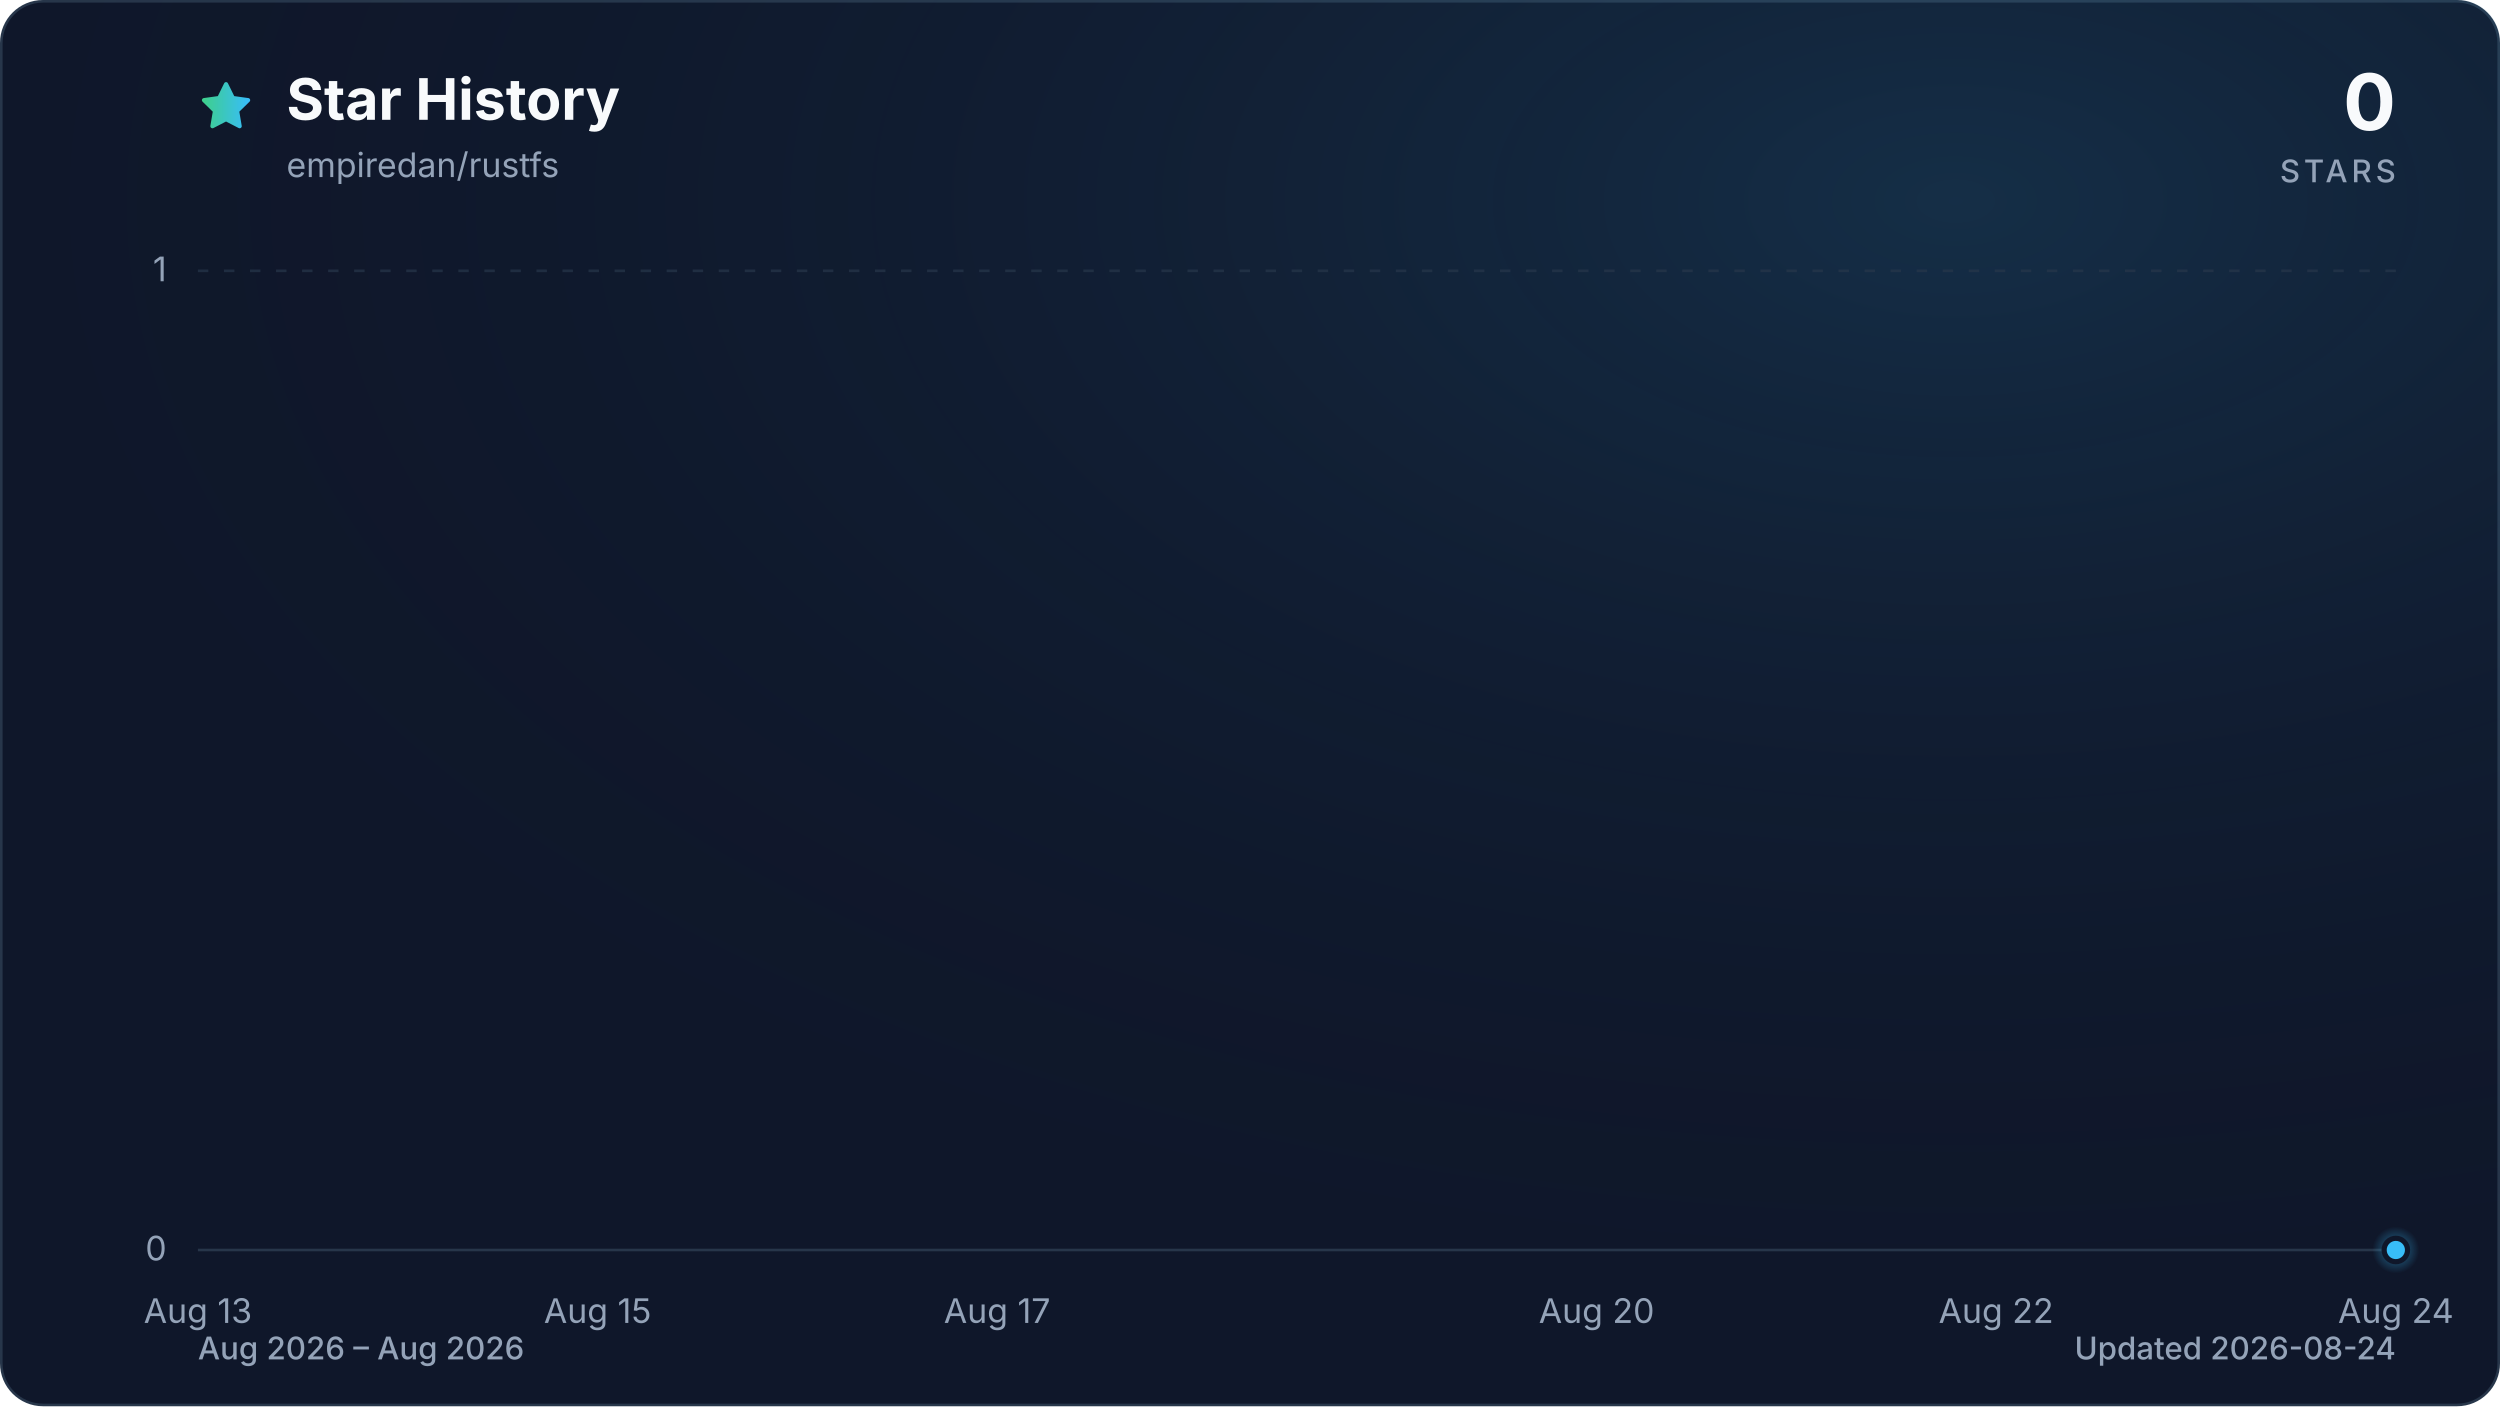
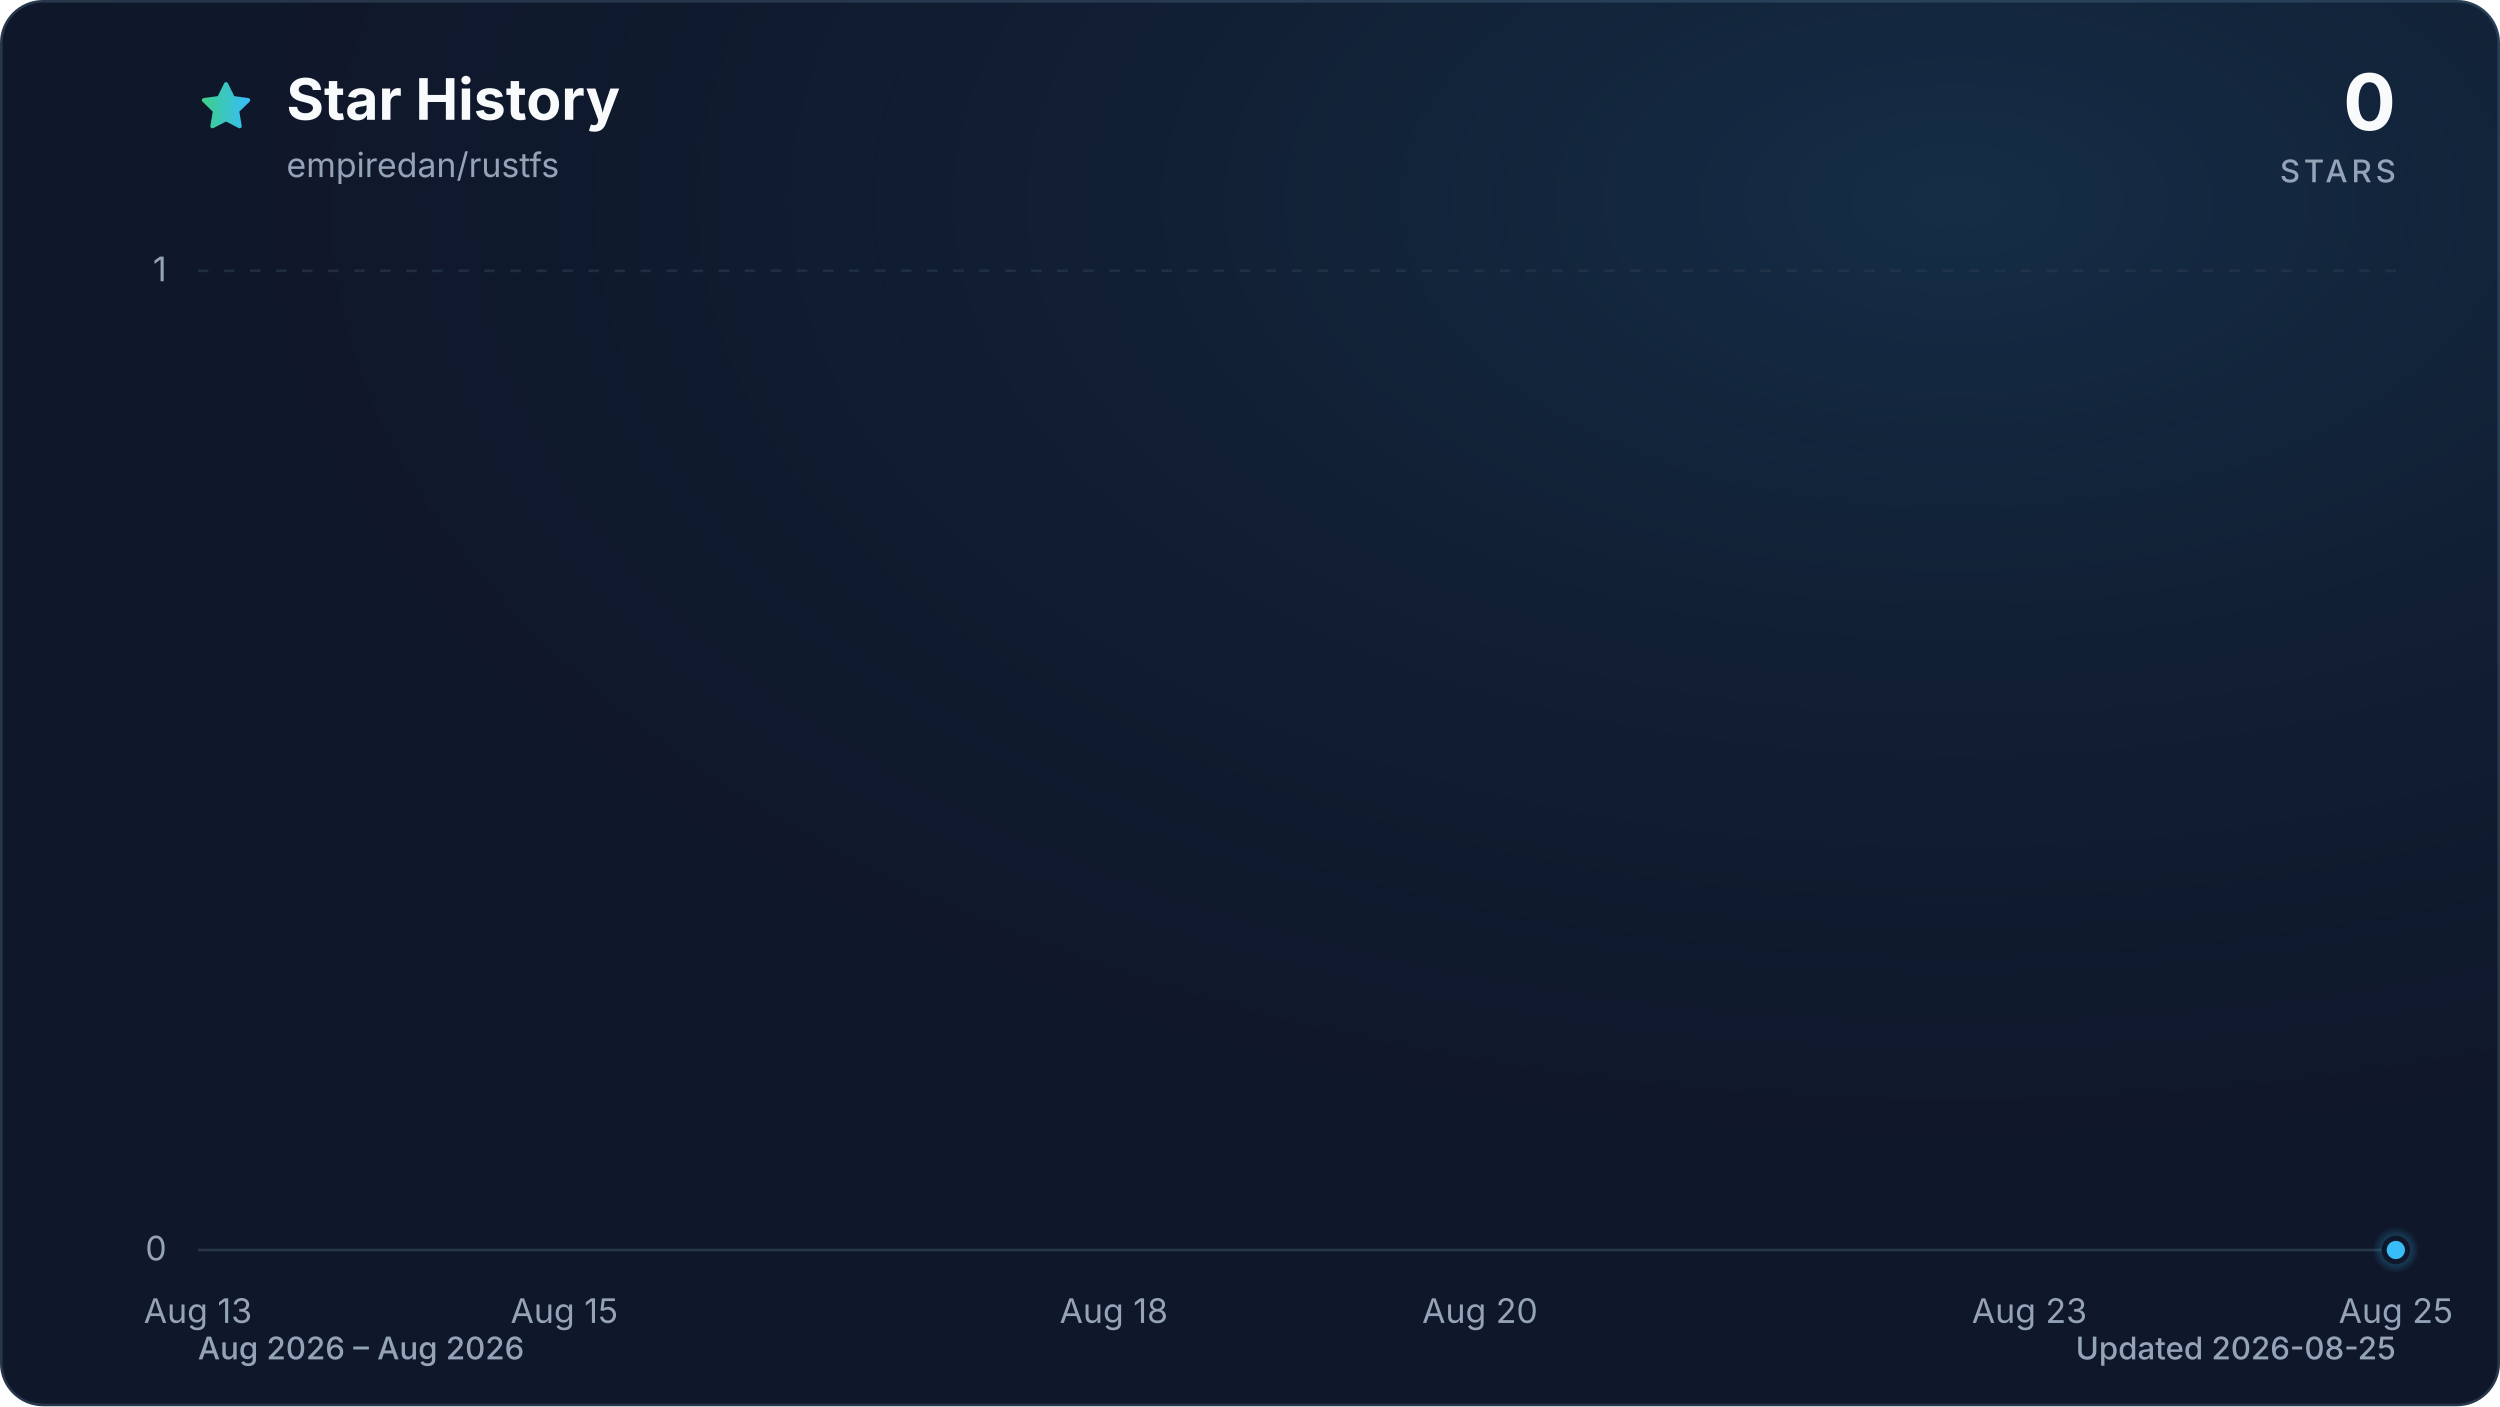
<svg xmlns="http://www.w3.org/2000/svg" viewBox="0 0 960 540" role="img" aria-labelledby="title description" data-style="gradient" data-variant="glow" data-animated="true">
  <defs>
    <linearGradient id="trend" x1="0" y1="0" x2="1" y2="0">
      <stop offset="0%" stop-color="#3ecf8e" />
      <stop offset="100%" stop-color="#38bdf8" />
    </linearGradient>
    <linearGradient id="area" x1="0" y1="0" x2="0" y2="1">
      <stop offset="0%" stop-color="#3ecf8e" stop-opacity="0.30" />
      <stop offset="55%" stop-color="#38bdf8" stop-opacity="0.10" />
      <stop offset="100%" stop-color="#38bdf8" stop-opacity="0.01" />
    </linearGradient>
    <radialGradient id="marker-halo" cx="50%" cy="50%" r="50%">
      <stop offset="0%" stop-color="#38bdf8" stop-opacity="0.55" />
      <stop offset="100%" stop-color="#38bdf8" stop-opacity="0" />
    </radialGradient>
    <radialGradient id="surface-glow" cx="78%" cy="14%" r="80%">
      <stop offset="0%" stop-color="#38bdf8" stop-opacity="0.14" />
      <stop offset="100%" stop-color="#0f172a" stop-opacity="0" />
    </radialGradient>
    <filter id="trend-glow" x="-20%" y="-20%" width="140%" height="140%">
      <feGaussianBlur stdDeviation="7" />
    </filter>
  </defs>
  <style>
.trend-enter{transform-box:fill-box;transform-origin:center;animation:trend-enter 520ms cubic-bezier(0.16,1,0.3,1)}
.marker-enter{transform-box:fill-box;transform-origin:center;animation:marker-enter 320ms cubic-bezier(0.16,1,0.3,1) 200ms both}
.marker-pulse{transform-box:fill-box;transform-origin:center;animation:marker-pulse 2.6s ease-out infinite}
@keyframes trend-enter{from{opacity:.35;transform:translateY(10px)}to{opacity:1;transform:translateY(0)}}
@keyframes marker-enter{from{opacity:0;transform:scale(.4)}to{opacity:1;transform:scale(1)}}
@keyframes marker-pulse{0%{opacity:.5;transform:scale(.7)}70%,100%{opacity:0;transform:scale(2.1)}}
@media (prefers-reduced-motion:reduce){.trend-enter,.marker-enter,.marker-pulse{animation:none!important}}
@media (prefers-reduced-motion:reduce){.marker-pulse{opacity:0}}
</style>
  <rect x="0.5" y="0.5" width="959" height="539" fill="#0f172a" stroke="#27364a" stroke-width="1" rx="16" />
  <rect width="960" height="540" fill="url(#surface-glow)" rx="16" />
  <path d="M12 2.6l2.9 5.9 6.5.9-4.7 4.6 1.1 6.5-5.8-3-5.8 3 1.1-6.5-4.7-4.6 6.5-.9L12 2.6Z" transform="translate(76 30) scale(.9)" fill="url(#trend)" stroke="url(#trend)" stroke-width="1.8" stroke-linejoin="round" aria-hidden="true" />
  <text x="110" y="46" fill="#f8fafc" font-family="ui-sans-serif, system-ui, -apple-system, BlinkMacSystemFont, 'Segoe UI', sans-serif" font-size="22" font-weight="700">Star History</text>
  <text x="110" y="68" fill="#94a3b8" font-family="ui-sans-serif, system-ui, -apple-system, BlinkMacSystemFont, 'Segoe UI', sans-serif" font-size="13">empiredan/rustfs</text>
  <text x="920" y="50" fill="#f8fafc" font-family="ui-sans-serif, system-ui, -apple-system, BlinkMacSystemFont, 'Segoe UI', sans-serif" font-size="30" font-weight="700" text-anchor="end">0</text>
  <text x="920" y="70" fill="#94a3b8" font-family="ui-sans-serif, system-ui, -apple-system, BlinkMacSystemFont, 'Segoe UI', sans-serif" font-size="12" font-weight="500" letter-spacing="1.5" text-anchor="end">STARS</text>
  <line x1="76" y1="480.0" x2="920" y2="480.0" stroke="#27364a" stroke-width="1" stroke-dasharray="0" opacity="1" />
  <text x="64" y="484.0" fill="#94a3b8" font-family="ui-sans-serif, system-ui, -apple-system, BlinkMacSystemFont, 'Segoe UI', sans-serif" font-size="13" text-anchor="end">0</text>
  <line x1="76" y1="104.0" x2="920" y2="104.0" stroke="#27364a" stroke-width="1" stroke-dasharray="4 6" opacity="0.7" />
  <text x="64" y="108.0" fill="#94a3b8" font-family="ui-sans-serif, system-ui, -apple-system, BlinkMacSystemFont, 'Segoe UI', sans-serif" font-size="13" text-anchor="end">1</text>
  <text x="76.0" y="508" fill="#94a3b8" font-family="ui-sans-serif, system-ui, -apple-system, BlinkMacSystemFont, 'Segoe UI', sans-serif" font-size="13" text-anchor="middle">Aug 13</text>
-   <text x="229.5" y="508" fill="#94a3b8" font-family="ui-sans-serif, system-ui, -apple-system, BlinkMacSystemFont, 'Segoe UI', sans-serif" font-size="13" text-anchor="middle">Aug 15</text>
-   <text x="382.9" y="508" fill="#94a3b8" font-family="ui-sans-serif, system-ui, -apple-system, BlinkMacSystemFont, 'Segoe UI', sans-serif" font-size="13" text-anchor="middle">Aug 17</text>
-   <text x="613.1" y="508" fill="#94a3b8" font-family="ui-sans-serif, system-ui, -apple-system, BlinkMacSystemFont, 'Segoe UI', sans-serif" font-size="13" text-anchor="middle">Aug 20</text>
-   <text x="766.5" y="508" fill="#94a3b8" font-family="ui-sans-serif, system-ui, -apple-system, BlinkMacSystemFont, 'Segoe UI', sans-serif" font-size="13" text-anchor="middle">Aug 22</text>
-   <text x="920.0" y="508" fill="#94a3b8" font-family="ui-sans-serif, system-ui, -apple-system, BlinkMacSystemFont, 'Segoe UI', sans-serif" font-size="13" text-anchor="middle">Aug 24</text>
+   <text x="216.7" y="508" fill="#94a3b8" font-family="ui-sans-serif, system-ui, -apple-system, BlinkMacSystemFont, 'Segoe UI', sans-serif" font-size="13" text-anchor="middle">Aug 15</text>
+   <text x="427.7" y="508" fill="#94a3b8" font-family="ui-sans-serif, system-ui, -apple-system, BlinkMacSystemFont, 'Segoe UI', sans-serif" font-size="13" text-anchor="middle">Aug 18</text>
+   <text x="568.3" y="508" fill="#94a3b8" font-family="ui-sans-serif, system-ui, -apple-system, BlinkMacSystemFont, 'Segoe UI', sans-serif" font-size="13" text-anchor="middle">Aug 20</text>
+   <text x="779.3" y="508" fill="#94a3b8" font-family="ui-sans-serif, system-ui, -apple-system, BlinkMacSystemFont, 'Segoe UI', sans-serif" font-size="13" text-anchor="middle">Aug 23</text>
+   <text x="920.0" y="508" fill="#94a3b8" font-family="ui-sans-serif, system-ui, -apple-system, BlinkMacSystemFont, 'Segoe UI', sans-serif" font-size="13" text-anchor="middle">Aug 25</text>
  <g class="trend-enter">
-     <path d="M 76.0 480.0 C 101.6 480.0, 127.2 480.0, 152.7 480.0 C 178.3 480.0, 203.9 480.0, 229.5 480.0 C 255.0 480.0, 280.6 480.0, 306.2 480.0 C 331.8 480.0, 357.3 480.0, 382.9 480.0 C 408.5 480.0, 434.1 480.0, 459.6 480.0 C 485.2 480.0, 510.8 480.0, 536.4 480.0 C 561.9 480.0, 587.5 480.0, 613.1 480.0 C 638.7 480.0, 664.2 480.0, 689.8 480.0 C 715.4 480.0, 741.0 480.0, 766.5 480.0 C 792.1 480.0, 817.7 480.0, 843.3 480.0 C 868.8 480.0, 894.4 480.0, 920.0 480.0 L 920.0 480.0 L 76.0 480.0 Z" fill="url(#area)" />
-     <path d="M 76.0 480.0 C 101.6 480.0, 127.2 480.0, 152.7 480.0 C 178.3 480.0, 203.9 480.0, 229.5 480.0 C 255.0 480.0, 280.6 480.0, 306.2 480.0 C 331.8 480.0, 357.3 480.0, 382.9 480.0 C 408.5 480.0, 434.1 480.0, 459.6 480.0 C 485.2 480.0, 510.8 480.0, 536.4 480.0 C 561.9 480.0, 587.5 480.0, 613.1 480.0 C 638.7 480.0, 664.2 480.0, 689.8 480.0 C 715.4 480.0, 741.0 480.0, 766.5 480.0 C 792.1 480.0, 817.7 480.0, 843.3 480.0 C 868.8 480.0, 894.4 480.0, 920.0 480.0" fill="none" stroke="url(#trend)" stroke-width="12" stroke-linecap="round" stroke-linejoin="round" opacity="0.16" filter="url(#trend-glow)" />
-     <path d="M 76.0 480.0 C 101.6 480.0, 127.2 480.0, 152.7 480.0 C 178.3 480.0, 203.9 480.0, 229.5 480.0 C 255.0 480.0, 280.6 480.0, 306.2 480.0 C 331.8 480.0, 357.3 480.0, 382.9 480.0 C 408.5 480.0, 434.1 480.0, 459.6 480.0 C 485.2 480.0, 510.8 480.0, 536.4 480.0 C 561.9 480.0, 587.5 480.0, 613.1 480.0 C 638.7 480.0, 664.2 480.0, 689.8 480.0 C 715.4 480.0, 741.0 480.0, 766.5 480.0 C 792.1 480.0, 817.7 480.0, 843.3 480.0 C 868.8 480.0, 894.4 480.0, 920.0 480.0" fill="none" stroke="url(#trend)" stroke-width="3" stroke-linecap="round" stroke-linejoin="round" />
+     <path d="M 76.0 480.0 C 99.4 480.0, 122.9 480.0, 146.3 480.0 C 169.8 480.0, 193.2 480.0, 216.7 480.0 C 240.1 480.0, 263.6 480.0, 287.0 480.0 C 310.4 480.0, 333.9 480.0, 357.3 480.0 C 380.8 480.0, 404.2 480.0, 427.7 480.0 C 451.1 480.0, 474.6 480.0, 498.0 480.0 C 521.4 480.0, 544.9 480.0, 568.3 480.0 C 591.8 480.0, 615.2 480.0, 638.7 480.0 C 662.1 480.0, 685.6 480.0, 709.0 480.0 C 732.4 480.0, 755.9 480.0, 779.3 480.0 C 802.8 480.0, 826.2 480.0, 849.7 480.0 C 873.1 480.0, 896.6 480.0, 920.0 480.0 L 920.0 480.0 L 76.0 480.0 Z" fill="url(#area)" />
+     <path d="M 76.0 480.0 C 99.4 480.0, 122.9 480.0, 146.3 480.0 C 169.8 480.0, 193.2 480.0, 216.7 480.0 C 240.1 480.0, 263.6 480.0, 287.0 480.0 C 310.4 480.0, 333.9 480.0, 357.3 480.0 C 380.8 480.0, 404.2 480.0, 427.7 480.0 C 451.1 480.0, 474.6 480.0, 498.0 480.0 C 521.4 480.0, 544.9 480.0, 568.3 480.0 C 591.8 480.0, 615.2 480.0, 638.7 480.0 C 662.1 480.0, 685.6 480.0, 709.0 480.0 C 732.4 480.0, 755.9 480.0, 779.3 480.0 C 802.8 480.0, 826.2 480.0, 849.7 480.0 C 873.1 480.0, 896.6 480.0, 920.0 480.0" fill="none" stroke="url(#trend)" stroke-width="12" stroke-linecap="round" stroke-linejoin="round" opacity="0.16" filter="url(#trend-glow)" />
+     <path d="M 76.0 480.0 C 99.4 480.0, 122.9 480.0, 146.3 480.0 C 169.8 480.0, 193.2 480.0, 216.7 480.0 C 240.1 480.0, 263.6 480.0, 287.0 480.0 C 310.4 480.0, 333.9 480.0, 357.3 480.0 C 380.8 480.0, 404.2 480.0, 427.7 480.0 C 451.1 480.0, 474.6 480.0, 498.0 480.0 C 521.4 480.0, 544.9 480.0, 568.3 480.0 C 591.8 480.0, 615.2 480.0, 638.7 480.0 C 662.1 480.0, 685.6 480.0, 709.0 480.0 C 732.4 480.0, 755.9 480.0, 779.3 480.0 C 802.8 480.0, 826.2 480.0, 849.7 480.0 C 873.1 480.0, 896.6 480.0, 920.0 480.0" fill="none" stroke="url(#trend)" stroke-width="3" stroke-linecap="round" stroke-linejoin="round" />
  </g>
  <g class="marker-enter">
    <circle class="marker-pulse" cx="920.0" cy="480.0" r="9" fill="url(#marker-halo)" />
    <circle cx="920.0" cy="480.0" r="4.5" fill="#38bdf8" stroke="#0f172a" stroke-width="2" />
  </g>
  <text x="76" y="522" fill="#94a3b8" font-family="ui-sans-serif, system-ui, -apple-system, BlinkMacSystemFont, 'Segoe UI', sans-serif" font-size="12" font-weight="500">Aug 2026 – Aug 2026</text>
-   <text x="920" y="522" fill="#94a3b8" font-family="ui-sans-serif, system-ui, -apple-system, BlinkMacSystemFont, 'Segoe UI', sans-serif" font-size="12" font-weight="500" text-anchor="end">Updated 2026-08-24</text>
+   <text x="920" y="522" fill="#94a3b8" font-family="ui-sans-serif, system-ui, -apple-system, BlinkMacSystemFont, 'Segoe UI', sans-serif" font-size="12" font-weight="500" text-anchor="end">Updated 2026-08-25</text>
</svg>
